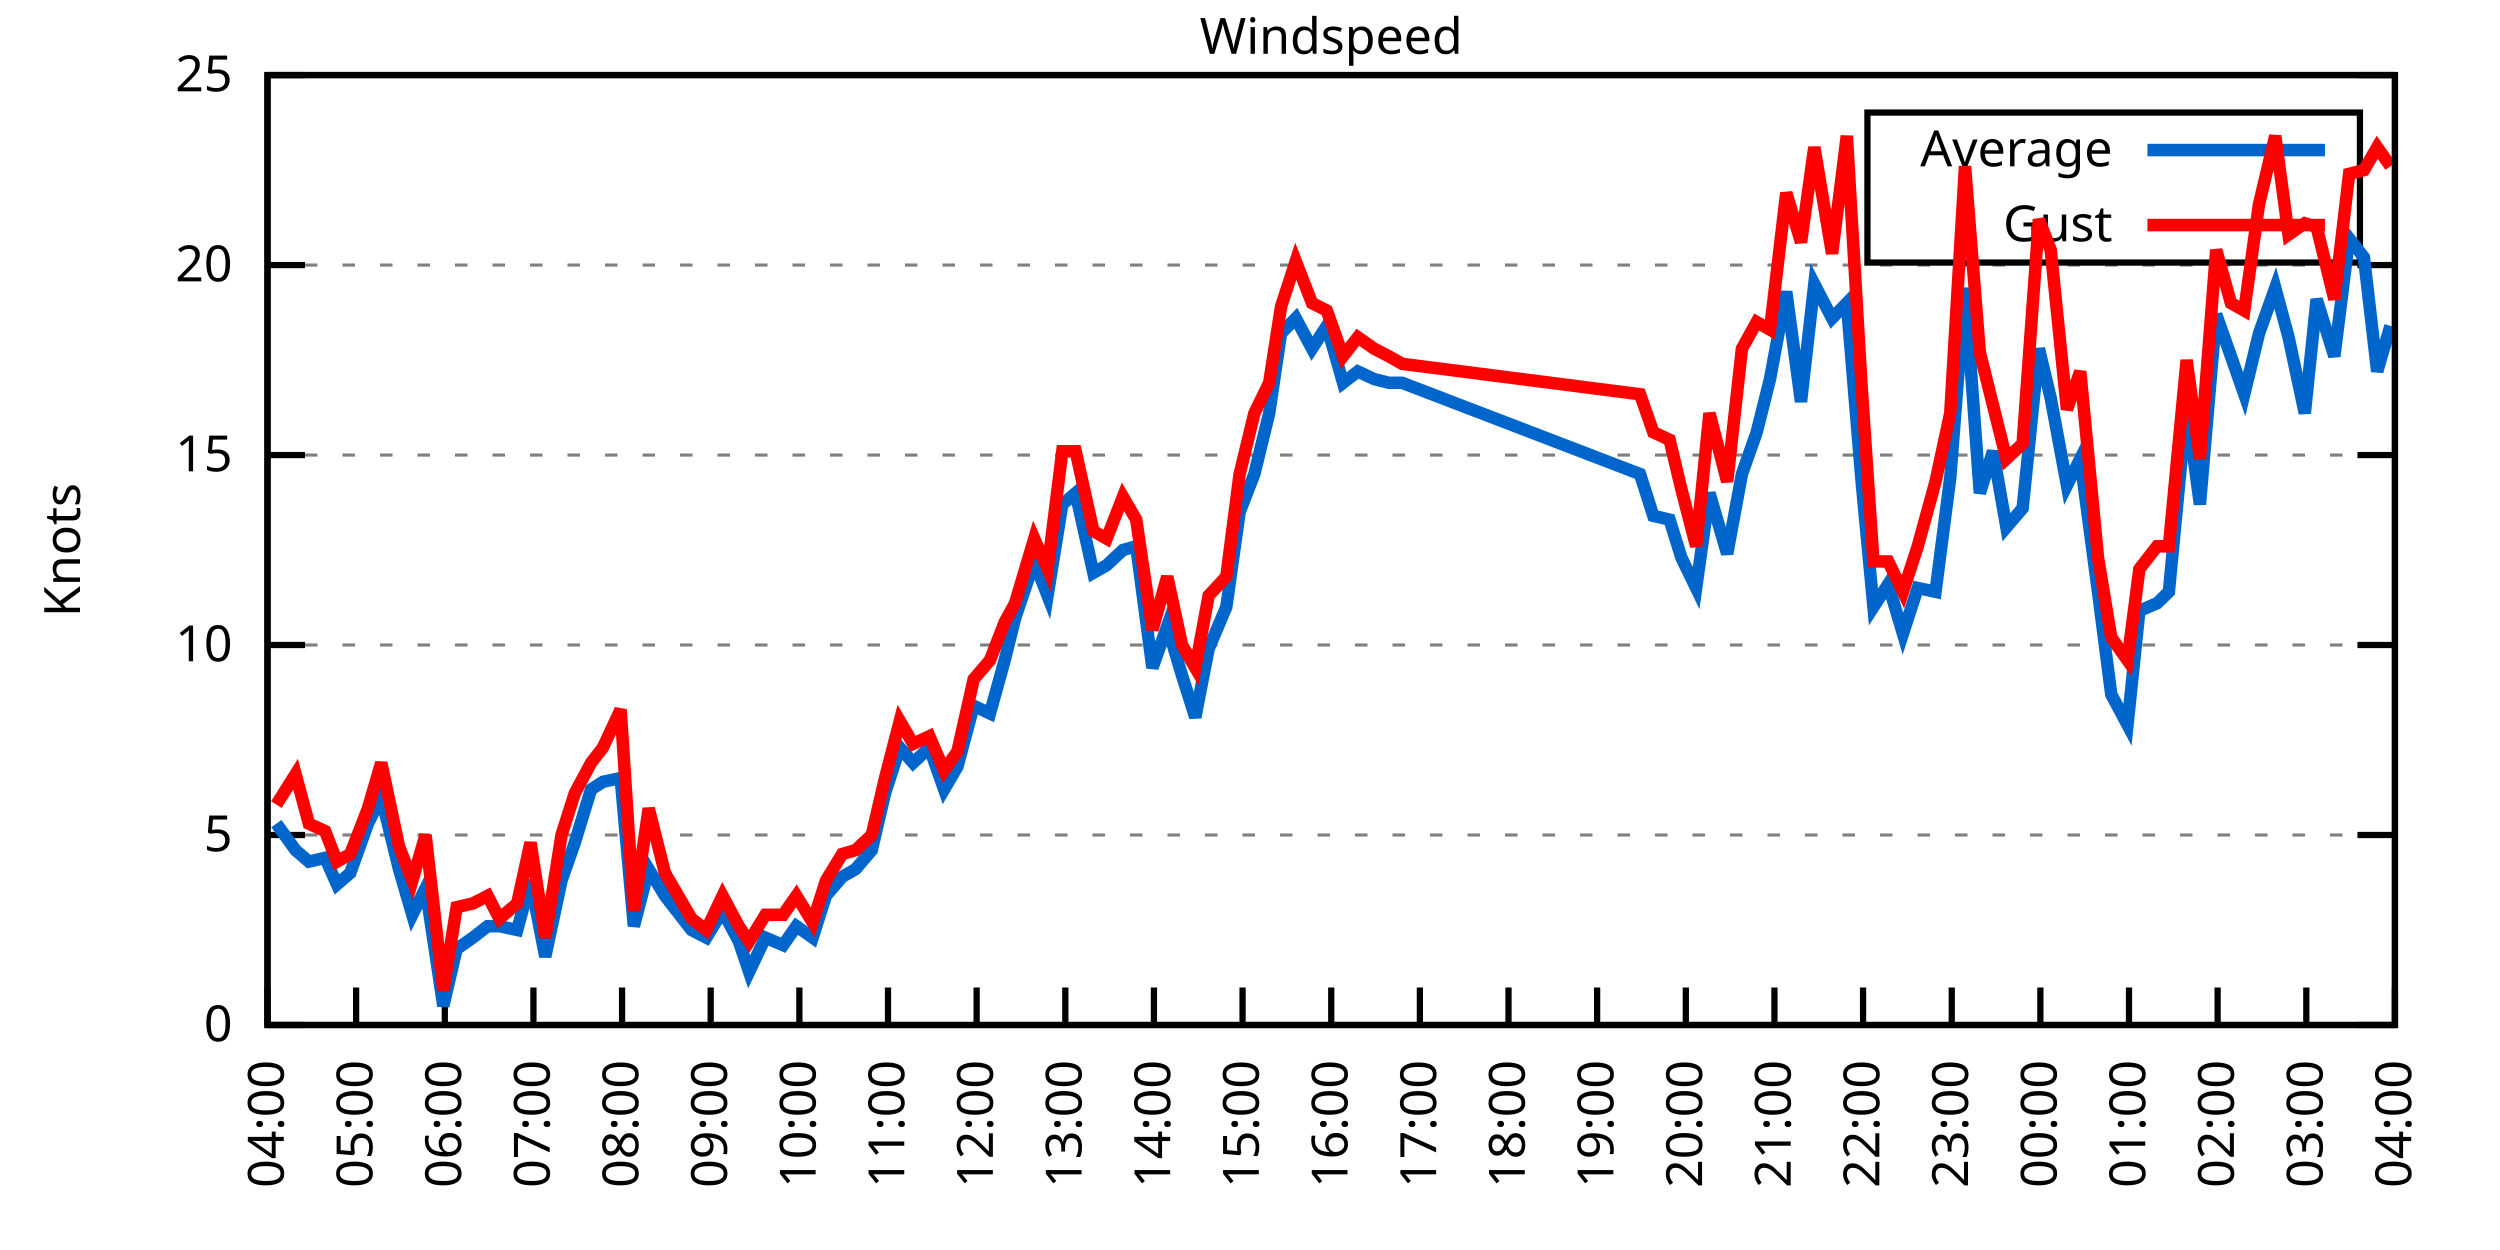
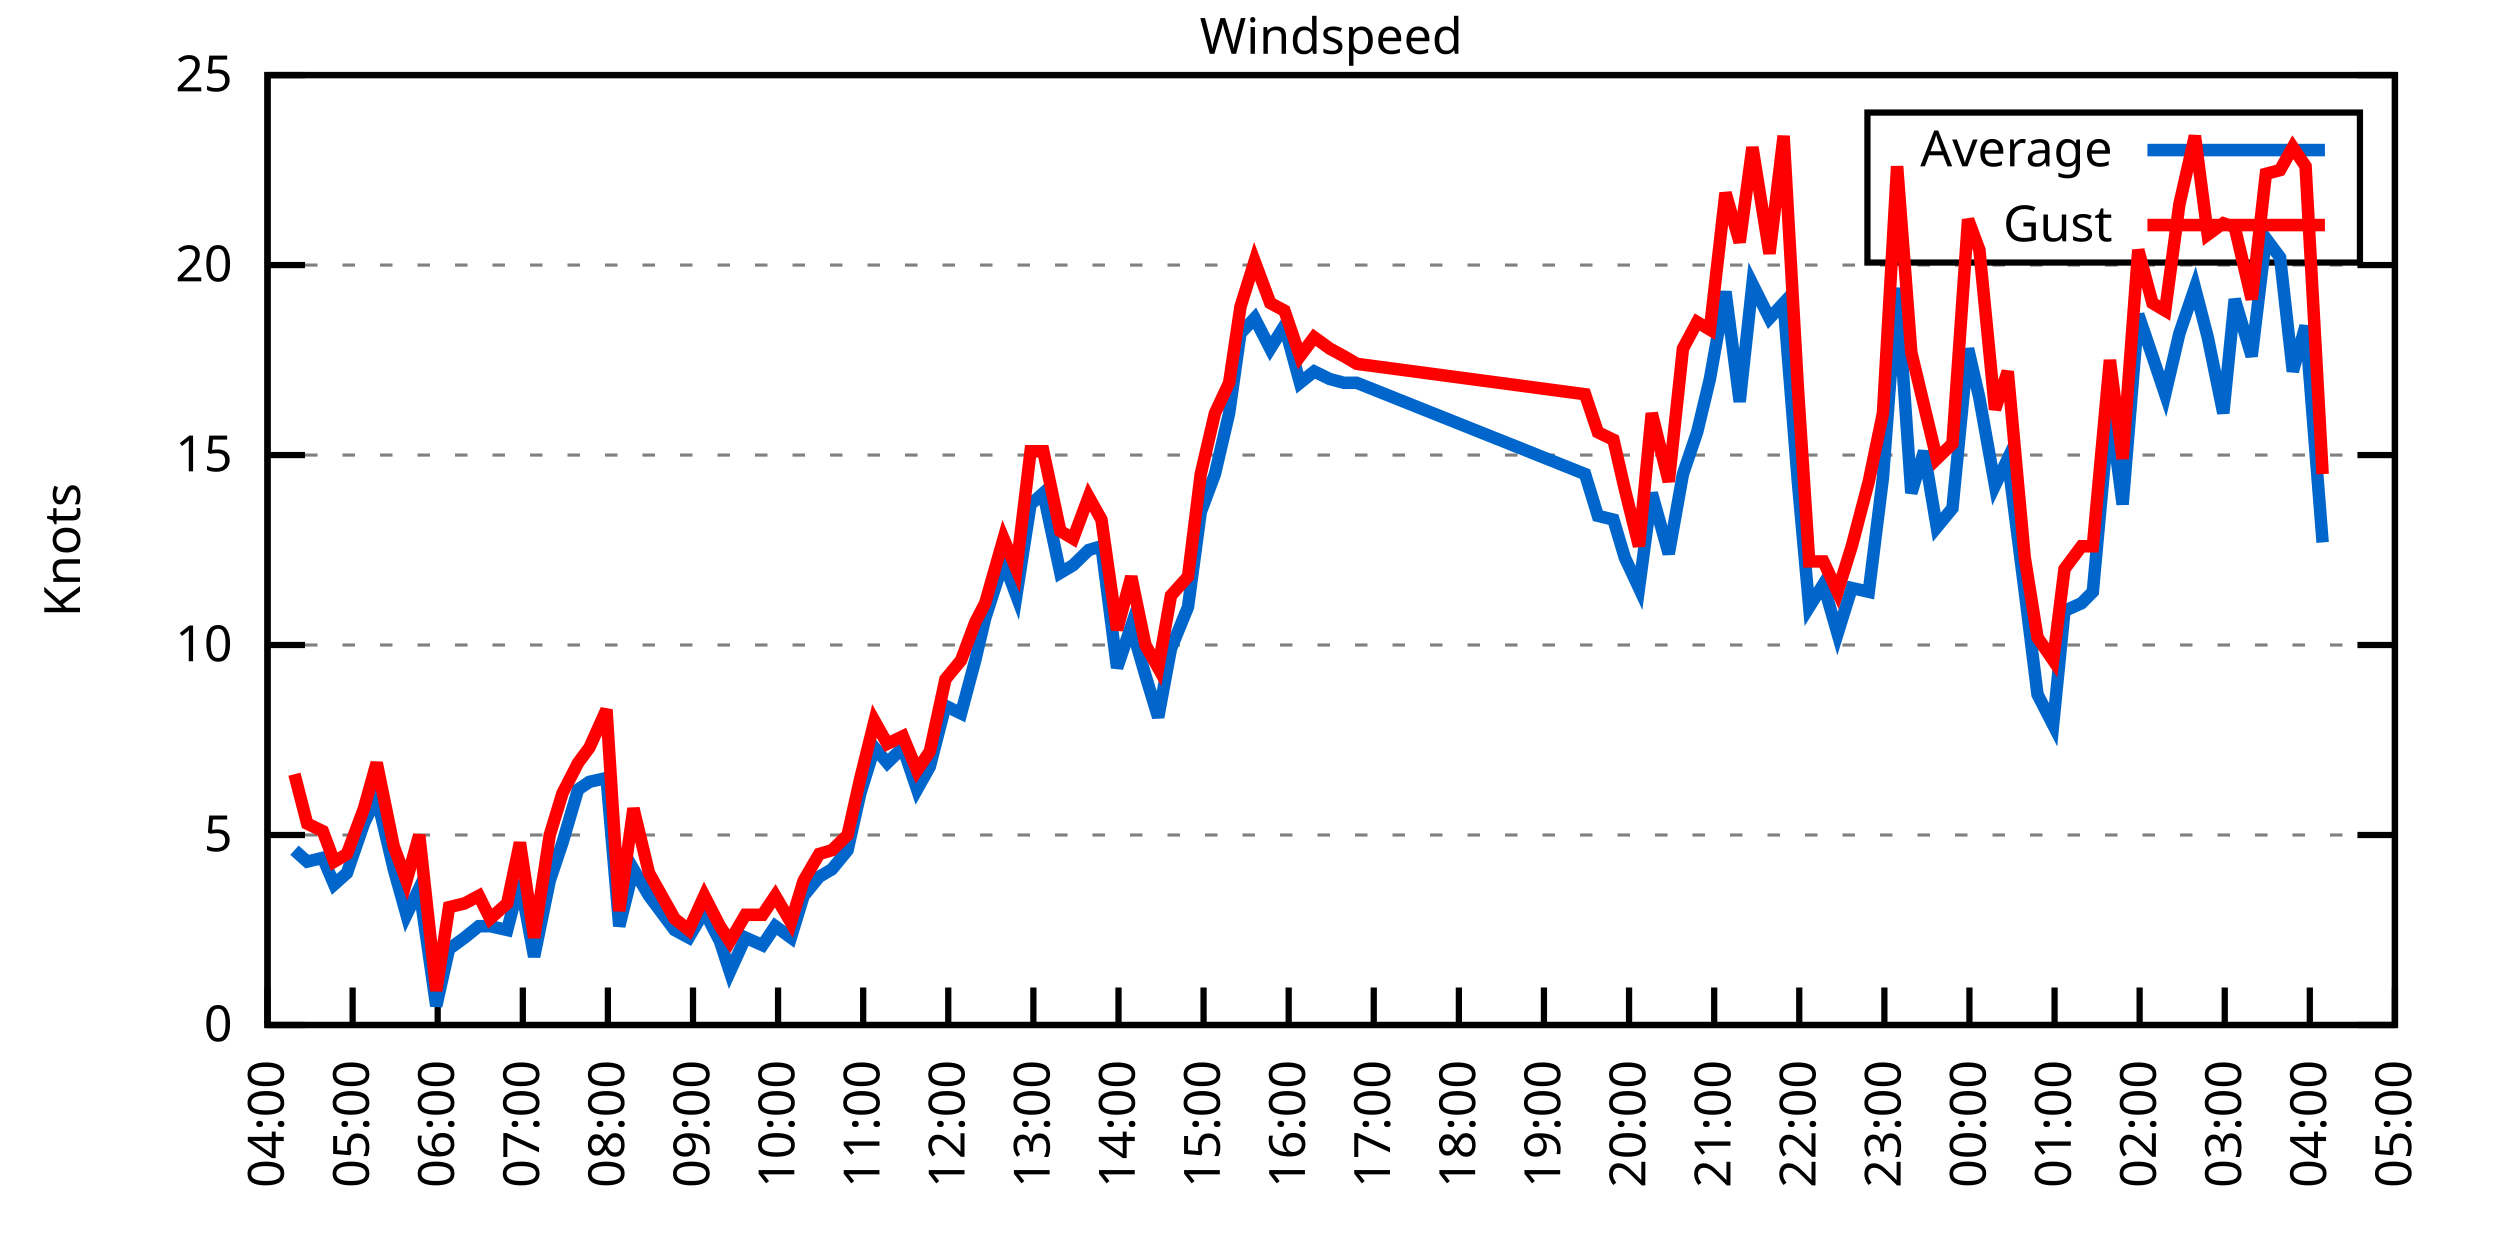
<svg xmlns="http://www.w3.org/2000/svg" xmlns:xlink="http://www.w3.org/1999/xlink" width="400" height="200" viewBox="0 0 400 200">
  <g id="gnuplot_canvas">
    <rect x="0" y="0" width="400" height="200" fill="none" />
    <defs>
      <circle id="gpDot" r="0.5" stroke-width="0.5" stroke="currentColor" />
      <path id="gpPt0" stroke-width="0.333" stroke="currentColor" d="M-1,0 h2 M0,-1 v2" />
      <path id="gpPt1" stroke-width="0.333" stroke="currentColor" d="M-1,-1 L1,1 M1,-1 L-1,1" />
      <path id="gpPt2" stroke-width="0.333" stroke="currentColor" d="M-1,0 L1,0 M0,-1 L0,1 M-1,-1 L1,1 M-1,1 L1,-1" />
      <rect id="gpPt3" stroke-width="0.333" stroke="currentColor" x="-1" y="-1" width="2" height="2" />
      <rect id="gpPt4" stroke-width="0.333" stroke="currentColor" fill="currentColor" x="-1" y="-1" width="2" height="2" />
      <circle id="gpPt5" stroke-width="0.333" stroke="currentColor" cx="0" cy="0" r="1" />
      <use xlink:href="#gpPt5" id="gpPt6" fill="currentColor" stroke="none" />
      <path id="gpPt7" stroke-width="0.333" stroke="currentColor" d="M0,-1.33 L-1.33,0.67 L1.33,0.67 z" />
      <use xlink:href="#gpPt7" id="gpPt8" fill="currentColor" stroke="none" />
      <use xlink:href="#gpPt7" id="gpPt9" stroke="currentColor" transform="rotate(180)" />
      <use xlink:href="#gpPt9" id="gpPt10" fill="currentColor" stroke="none" />
      <use xlink:href="#gpPt3" id="gpPt11" stroke="currentColor" transform="rotate(45)" />
      <use xlink:href="#gpPt11" id="gpPt12" fill="currentColor" stroke="none" />
      <path id="gpPt13" stroke-width="0.333" stroke="currentColor" d="M0,1.330 L1.265,0.411 L0.782,-1.067 L-0.782,-1.076 L-1.265,0.411 z" />
      <use xlink:href="#gpPt13" id="gpPt14" fill="currentColor" stroke="none" />
      <filter id="textbox" filterUnits="objectBoundingBox" x="0" y="0" height="1" width="1">
        <feFlood flood-color="white" flood-opacity="1" result="bgnd" />
        <feComposite in="SourceGraphic" in2="bgnd" operator="atop" />
      </filter>
      <filter id="greybox" filterUnits="objectBoundingBox" x="0" y="0" height="1" width="1">
        <feFlood flood-color="lightgrey" flood-opacity="1" result="grey" />
        <feComposite in="SourceGraphic" in2="grey" operator="atop" />
      </filter>
    </defs>
    <g fill="none" color="white" stroke="currentColor" stroke-width="1.00" stroke-linecap="butt" stroke-linejoin="miter">
</g>
    <g fill="none" color="black" stroke="currentColor" stroke-width="1.00" stroke-linecap="butt" stroke-linejoin="miter">
      <g stroke="none" shape-rendering="crispEdges">
        <polygon fill="rgb(255, 255, 255)" points="42.80,164.00 383.18,164.00 383.18,12.02 42.80,12.02 " />
      </g>
    </g>
    <g fill="none" color="black" stroke="currentColor" stroke-width="1.00" stroke-linecap="butt" stroke-linejoin="miter">
</g>
    <g fill="none" color="black" stroke="black" stroke-width="0.50" stroke-linecap="butt" stroke-linejoin="miter">
</g>
    <g fill="none" color="gray" stroke="currentColor" stroke-width="0.50" stroke-linecap="butt" stroke-linejoin="miter">
      <path stroke="gray" stroke-dasharray="2,4" class="gridline" d="M42.80,164.00 L383.19,164.00  " />
    </g>
    <g fill="none" color="gray" stroke="gray" stroke-width="1.00" stroke-linecap="butt" stroke-linejoin="miter">
</g>
    <g fill="none" color="black" stroke="currentColor" stroke-width="1.00" stroke-linecap="butt" stroke-linejoin="miter">
      <path stroke="black" d="M42.80,164.00 L48.80,164.00 M383.19,164.00 L377.19,164.00  " />
      <g transform="translate(37.20,166.60)" stroke="none" fill="black" font-family="Sans" font-size="8.00" text-anchor="end">
        <text>
          <tspan font-family="Sans"> 0</tspan>
        </text>
      </g>
    </g>
    <g fill="none" color="black" stroke="currentColor" stroke-width="1.00" stroke-linecap="butt" stroke-linejoin="miter">
</g>
    <g fill="none" color="black" stroke="black" stroke-width="0.50" stroke-linecap="butt" stroke-linejoin="miter">
</g>
    <g fill="none" color="gray" stroke="currentColor" stroke-width="0.50" stroke-linecap="butt" stroke-linejoin="miter">
      <path stroke="gray" stroke-dasharray="2,4" class="gridline" d="M42.80,133.60 L383.19,133.60  " />
    </g>
    <g fill="none" color="gray" stroke="gray" stroke-width="1.00" stroke-linecap="butt" stroke-linejoin="miter">
</g>
    <g fill="none" color="black" stroke="currentColor" stroke-width="1.00" stroke-linecap="butt" stroke-linejoin="miter">
      <path stroke="black" d="M42.80,133.60 L48.80,133.60 M383.19,133.60 L377.19,133.60  " />
      <g transform="translate(37.20,136.20)" stroke="none" fill="black" font-family="Sans" font-size="8.00" text-anchor="end">
        <text>
          <tspan font-family="Sans"> 5</tspan>
        </text>
      </g>
    </g>
    <g fill="none" color="black" stroke="currentColor" stroke-width="1.00" stroke-linecap="butt" stroke-linejoin="miter">
</g>
    <g fill="none" color="black" stroke="black" stroke-width="0.50" stroke-linecap="butt" stroke-linejoin="miter">
</g>
    <g fill="none" color="gray" stroke="currentColor" stroke-width="0.50" stroke-linecap="butt" stroke-linejoin="miter">
      <path stroke="gray" stroke-dasharray="2,4" class="gridline" d="M42.80,103.20 L383.19,103.20  " />
    </g>
    <g fill="none" color="gray" stroke="gray" stroke-width="1.00" stroke-linecap="butt" stroke-linejoin="miter">
</g>
    <g fill="none" color="black" stroke="currentColor" stroke-width="1.00" stroke-linecap="butt" stroke-linejoin="miter">
      <path stroke="black" d="M42.80,103.20 L48.80,103.20 M383.19,103.20 L377.19,103.20  " />
      <g transform="translate(37.20,105.80)" stroke="none" fill="black" font-family="Sans" font-size="8.00" text-anchor="end">
        <text>
          <tspan font-family="Sans"> 10</tspan>
        </text>
      </g>
    </g>
    <g fill="none" color="black" stroke="currentColor" stroke-width="1.00" stroke-linecap="butt" stroke-linejoin="miter">
</g>
    <g fill="none" color="black" stroke="black" stroke-width="0.50" stroke-linecap="butt" stroke-linejoin="miter">
</g>
    <g fill="none" color="gray" stroke="currentColor" stroke-width="0.50" stroke-linecap="butt" stroke-linejoin="miter">
      <path stroke="gray" stroke-dasharray="2,4" class="gridline" d="M42.80,72.81 L383.19,72.81  " />
    </g>
    <g fill="none" color="gray" stroke="gray" stroke-width="1.00" stroke-linecap="butt" stroke-linejoin="miter">
</g>
    <g fill="none" color="black" stroke="currentColor" stroke-width="1.00" stroke-linecap="butt" stroke-linejoin="miter">
      <path stroke="black" d="M42.80,72.81 L48.80,72.81 M383.19,72.81 L377.19,72.81  " />
      <g transform="translate(37.20,75.41)" stroke="none" fill="black" font-family="Sans" font-size="8.00" text-anchor="end">
        <text>
          <tspan font-family="Sans"> 15</tspan>
        </text>
      </g>
    </g>
    <g fill="none" color="black" stroke="currentColor" stroke-width="1.00" stroke-linecap="butt" stroke-linejoin="miter">
</g>
    <g fill="none" color="black" stroke="black" stroke-width="0.50" stroke-linecap="butt" stroke-linejoin="miter">
</g>
    <g fill="none" color="gray" stroke="currentColor" stroke-width="0.50" stroke-linecap="butt" stroke-linejoin="miter">
      <path stroke="gray" stroke-dasharray="2,4" class="gridline" d="M42.80,42.41 L383.19,42.41  " />
    </g>
    <g fill="none" color="gray" stroke="gray" stroke-width="1.00" stroke-linecap="butt" stroke-linejoin="miter">
</g>
    <g fill="none" color="black" stroke="currentColor" stroke-width="1.00" stroke-linecap="butt" stroke-linejoin="miter">
      <path stroke="black" d="M42.80,42.41 L48.80,42.41 M383.19,42.41 L377.19,42.41  " />
      <g transform="translate(37.20,45.01)" stroke="none" fill="black" font-family="Sans" font-size="8.00" text-anchor="end">
        <text>
          <tspan font-family="Sans"> 20</tspan>
        </text>
      </g>
    </g>
    <g fill="none" color="black" stroke="currentColor" stroke-width="1.00" stroke-linecap="butt" stroke-linejoin="miter">
</g>
    <g fill="none" color="black" stroke="black" stroke-width="0.50" stroke-linecap="butt" stroke-linejoin="miter">
</g>
    <g fill="none" color="gray" stroke="currentColor" stroke-width="0.50" stroke-linecap="butt" stroke-linejoin="miter">
      <path stroke="gray" stroke-dasharray="2,4" class="gridline" d="M42.80,12.01 L383.19,12.01  " />
    </g>
    <g fill="none" color="gray" stroke="gray" stroke-width="1.00" stroke-linecap="butt" stroke-linejoin="miter">
</g>
    <g fill="none" color="black" stroke="currentColor" stroke-width="1.00" stroke-linecap="butt" stroke-linejoin="miter">
      <path stroke="black" d="M42.80,12.01 L48.80,12.01 M383.19,12.01 L377.19,12.01  " />
      <g transform="translate(37.20,14.61)" stroke="none" fill="black" font-family="Sans" font-size="8.00" text-anchor="end">
        <text>
          <tspan font-family="Sans"> 25</tspan>
        </text>
      </g>
    </g>
    <g fill="none" color="black" stroke="currentColor" stroke-width="1.00" stroke-linecap="butt" stroke-linejoin="miter">
      <path stroke="black" d="M42.80,164.00 L42.80,158.00  " />
      <g transform="translate(45.40,169.60) rotate(270.00)" stroke="none" fill="black" font-family="Sans" font-size="8.00" text-anchor="end">
        <text>
          <tspan font-family="Sans">04:00</tspan>
        </text>
      </g>
    </g>
    <g fill="none" color="black" stroke="currentColor" stroke-width="1.00" stroke-linecap="butt" stroke-linejoin="miter">
-       <path stroke="black" d="M56.98,164.00 L56.98,158.00  " />
-       <g transform="translate(59.58,169.60) rotate(270.00)" stroke="none" fill="black" font-family="Sans" font-size="8.00" text-anchor="end">
+       <path stroke="black" d="M56.42,164.00 L56.42,158.00  " />
+       <g transform="translate(59.02,169.60) rotate(270.00)" stroke="none" fill="black" font-family="Sans" font-size="8.00" text-anchor="end">
        <text>
          <tspan font-family="Sans">05:00</tspan>
        </text>
      </g>
    </g>
    <g fill="none" color="black" stroke="currentColor" stroke-width="1.00" stroke-linecap="butt" stroke-linejoin="miter">
-       <path stroke="black" d="M71.17,164.00 L71.17,158.00  " />
-       <g transform="translate(73.77,169.60) rotate(270.00)" stroke="none" fill="black" font-family="Sans" font-size="8.00" text-anchor="end">
+       <path stroke="black" d="M70.03,164.00 L70.03,158.00  " />
+       <g transform="translate(72.63,169.60) rotate(270.00)" stroke="none" fill="black" font-family="Sans" font-size="8.00" text-anchor="end">
        <text>
          <tspan font-family="Sans">06:00</tspan>
        </text>
      </g>
    </g>
    <g fill="none" color="black" stroke="currentColor" stroke-width="1.00" stroke-linecap="butt" stroke-linejoin="miter">
-       <path stroke="black" d="M85.35,164.00 L85.35,158.00  " />
-       <g transform="translate(87.95,169.60) rotate(270.00)" stroke="none" fill="black" font-family="Sans" font-size="8.00" text-anchor="end">
+       <path stroke="black" d="M83.65,164.00 L83.65,158.00  " />
+       <g transform="translate(86.25,169.60) rotate(270.00)" stroke="none" fill="black" font-family="Sans" font-size="8.00" text-anchor="end">
        <text>
          <tspan font-family="Sans">07:00</tspan>
        </text>
      </g>
    </g>
    <g fill="none" color="black" stroke="currentColor" stroke-width="1.00" stroke-linecap="butt" stroke-linejoin="miter">
-       <path stroke="black" d="M99.53,164.00 L99.53,158.00  " />
-       <g transform="translate(102.13,169.60) rotate(270.00)" stroke="none" fill="black" font-family="Sans" font-size="8.00" text-anchor="end">
+       <path stroke="black" d="M97.26,164.00 L97.26,158.00  " />
+       <g transform="translate(99.86,169.60) rotate(270.00)" stroke="none" fill="black" font-family="Sans" font-size="8.00" text-anchor="end">
        <text>
          <tspan font-family="Sans">08:00</tspan>
        </text>
      </g>
    </g>
    <g fill="none" color="black" stroke="currentColor" stroke-width="1.00" stroke-linecap="butt" stroke-linejoin="miter">
-       <path stroke="black" d="M113.71,164.00 L113.71,158.00  " />
-       <g transform="translate(116.31,169.60) rotate(270.00)" stroke="none" fill="black" font-family="Sans" font-size="8.00" text-anchor="end">
+       <path stroke="black" d="M110.88,164.00 L110.88,158.00  " />
+       <g transform="translate(113.48,169.60) rotate(270.00)" stroke="none" fill="black" font-family="Sans" font-size="8.00" text-anchor="end">
        <text>
          <tspan font-family="Sans">09:00</tspan>
        </text>
      </g>
    </g>
    <g fill="none" color="black" stroke="currentColor" stroke-width="1.00" stroke-linecap="butt" stroke-linejoin="miter">
-       <path stroke="black" d="M127.90,164.00 L127.90,158.00  " />
-       <g transform="translate(130.50,169.60) rotate(270.00)" stroke="none" fill="black" font-family="Sans" font-size="8.00" text-anchor="end">
+       <path stroke="black" d="M124.49,164.00 L124.49,158.00  " />
+       <g transform="translate(127.09,169.60) rotate(270.00)" stroke="none" fill="black" font-family="Sans" font-size="8.00" text-anchor="end">
        <text>
          <tspan font-family="Sans">10:00</tspan>
        </text>
      </g>
    </g>
    <g fill="none" color="black" stroke="currentColor" stroke-width="1.00" stroke-linecap="butt" stroke-linejoin="miter">
-       <path stroke="black" d="M142.08,164.00 L142.08,158.00  " />
-       <g transform="translate(144.68,169.60) rotate(270.00)" stroke="none" fill="black" font-family="Sans" font-size="8.00" text-anchor="end">
+       <path stroke="black" d="M138.11,164.00 L138.11,158.00  " />
+       <g transform="translate(140.71,169.60) rotate(270.00)" stroke="none" fill="black" font-family="Sans" font-size="8.00" text-anchor="end">
        <text>
          <tspan font-family="Sans">11:00</tspan>
        </text>
      </g>
    </g>
    <g fill="none" color="black" stroke="currentColor" stroke-width="1.00" stroke-linecap="butt" stroke-linejoin="miter">
-       <path stroke="black" d="M156.26,164.00 L156.26,158.00  " />
-       <g transform="translate(158.86,169.60) rotate(270.00)" stroke="none" fill="black" font-family="Sans" font-size="8.00" text-anchor="end">
+       <path stroke="black" d="M151.72,164.00 L151.72,158.00  " />
+       <g transform="translate(154.32,169.60) rotate(270.00)" stroke="none" fill="black" font-family="Sans" font-size="8.00" text-anchor="end">
        <text>
          <tspan font-family="Sans">12:00</tspan>
        </text>
      </g>
    </g>
    <g fill="none" color="black" stroke="currentColor" stroke-width="1.00" stroke-linecap="butt" stroke-linejoin="miter">
-       <path stroke="black" d="M170.45,164.00 L170.45,158.00  " />
-       <g transform="translate(173.05,169.60) rotate(270.00)" stroke="none" fill="black" font-family="Sans" font-size="8.00" text-anchor="end">
+       <path stroke="black" d="M165.34,164.00 L165.34,158.00  " />
+       <g transform="translate(167.94,169.60) rotate(270.00)" stroke="none" fill="black" font-family="Sans" font-size="8.00" text-anchor="end">
        <text>
          <tspan font-family="Sans">13:00</tspan>
        </text>
      </g>
    </g>
    <g fill="none" color="black" stroke="currentColor" stroke-width="1.00" stroke-linecap="butt" stroke-linejoin="miter">
-       <path stroke="black" d="M184.63,164.00 L184.63,158.00  " />
-       <g transform="translate(187.23,169.60) rotate(270.00)" stroke="none" fill="black" font-family="Sans" font-size="8.00" text-anchor="end">
+       <path stroke="black" d="M178.96,164.00 L178.96,158.00  " />
+       <g transform="translate(181.56,169.60) rotate(270.00)" stroke="none" fill="black" font-family="Sans" font-size="8.00" text-anchor="end">
        <text>
          <tspan font-family="Sans">14:00</tspan>
        </text>
      </g>
    </g>
    <g fill="none" color="black" stroke="currentColor" stroke-width="1.00" stroke-linecap="butt" stroke-linejoin="miter">
-       <path stroke="black" d="M198.81,164.00 L198.81,158.00  " />
-       <g transform="translate(201.41,169.60) rotate(270.00)" stroke="none" fill="black" font-family="Sans" font-size="8.00" text-anchor="end">
+       <path stroke="black" d="M192.57,164.00 L192.57,158.00  " />
+       <g transform="translate(195.17,169.60) rotate(270.00)" stroke="none" fill="black" font-family="Sans" font-size="8.00" text-anchor="end">
        <text>
          <tspan font-family="Sans">15:00</tspan>
        </text>
      </g>
    </g>
    <g fill="none" color="black" stroke="currentColor" stroke-width="1.00" stroke-linecap="butt" stroke-linejoin="miter">
-       <path stroke="black" d="M213.00,164.00 L213.00,158.00  " />
-       <g transform="translate(215.60,169.60) rotate(270.00)" stroke="none" fill="black" font-family="Sans" font-size="8.00" text-anchor="end">
+       <path stroke="black" d="M206.19,164.00 L206.19,158.00  " />
+       <g transform="translate(208.79,169.60) rotate(270.00)" stroke="none" fill="black" font-family="Sans" font-size="8.00" text-anchor="end">
        <text>
          <tspan font-family="Sans">16:00</tspan>
        </text>
      </g>
    </g>
    <g fill="none" color="black" stroke="currentColor" stroke-width="1.00" stroke-linecap="butt" stroke-linejoin="miter">
-       <path stroke="black" d="M227.18,164.00 L227.18,158.00  " />
-       <g transform="translate(229.78,169.60) rotate(270.00)" stroke="none" fill="black" font-family="Sans" font-size="8.00" text-anchor="end">
+       <path stroke="black" d="M219.80,164.00 L219.80,158.00  " />
+       <g transform="translate(222.40,169.60) rotate(270.00)" stroke="none" fill="black" font-family="Sans" font-size="8.00" text-anchor="end">
        <text>
          <tspan font-family="Sans">17:00</tspan>
        </text>
      </g>
    </g>
    <g fill="none" color="black" stroke="currentColor" stroke-width="1.00" stroke-linecap="butt" stroke-linejoin="miter">
-       <path stroke="black" d="M241.36,164.00 L241.36,158.00  " />
-       <g transform="translate(243.96,169.60) rotate(270.00)" stroke="none" fill="black" font-family="Sans" font-size="8.00" text-anchor="end">
+       <path stroke="black" d="M233.42,164.00 L233.42,158.00  " />
+       <g transform="translate(236.02,169.60) rotate(270.00)" stroke="none" fill="black" font-family="Sans" font-size="8.00" text-anchor="end">
        <text>
          <tspan font-family="Sans">18:00</tspan>
        </text>
      </g>
    </g>
    <g fill="none" color="black" stroke="currentColor" stroke-width="1.00" stroke-linecap="butt" stroke-linejoin="miter">
-       <path stroke="black" d="M255.54,164.00 L255.54,158.00  " />
-       <g transform="translate(258.14,169.60) rotate(270.00)" stroke="none" fill="black" font-family="Sans" font-size="8.00" text-anchor="end">
+       <path stroke="black" d="M247.03,164.00 L247.03,158.00  " />
+       <g transform="translate(249.63,169.60) rotate(270.00)" stroke="none" fill="black" font-family="Sans" font-size="8.00" text-anchor="end">
        <text>
          <tspan font-family="Sans">19:00</tspan>
        </text>
      </g>
    </g>
    <g fill="none" color="black" stroke="currentColor" stroke-width="1.00" stroke-linecap="butt" stroke-linejoin="miter">
-       <path stroke="black" d="M269.73,164.00 L269.73,158.00  " />
-       <g transform="translate(272.33,169.60) rotate(270.00)" stroke="none" fill="black" font-family="Sans" font-size="8.00" text-anchor="end">
+       <path stroke="black" d="M260.65,164.00 L260.65,158.00  " />
+       <g transform="translate(263.25,169.60) rotate(270.00)" stroke="none" fill="black" font-family="Sans" font-size="8.00" text-anchor="end">
        <text>
          <tspan font-family="Sans">20:00</tspan>
        </text>
      </g>
    </g>
    <g fill="none" color="black" stroke="currentColor" stroke-width="1.00" stroke-linecap="butt" stroke-linejoin="miter">
-       <path stroke="black" d="M283.91,164.00 L283.91,158.00  " />
-       <g transform="translate(286.51,169.60) rotate(270.00)" stroke="none" fill="black" font-family="Sans" font-size="8.00" text-anchor="end">
+       <path stroke="black" d="M274.27,164.00 L274.27,158.00  " />
+       <g transform="translate(276.87,169.60) rotate(270.00)" stroke="none" fill="black" font-family="Sans" font-size="8.00" text-anchor="end">
        <text>
          <tspan font-family="Sans">21:00</tspan>
        </text>
      </g>
    </g>
    <g fill="none" color="black" stroke="currentColor" stroke-width="1.00" stroke-linecap="butt" stroke-linejoin="miter">
-       <path stroke="black" d="M298.09,164.00 L298.09,158.00  " />
-       <g transform="translate(300.69,169.60) rotate(270.00)" stroke="none" fill="black" font-family="Sans" font-size="8.00" text-anchor="end">
+       <path stroke="black" d="M287.88,164.00 L287.88,158.00  " />
+       <g transform="translate(290.48,169.60) rotate(270.00)" stroke="none" fill="black" font-family="Sans" font-size="8.00" text-anchor="end">
        <text>
          <tspan font-family="Sans">22:00</tspan>
        </text>
      </g>
    </g>
    <g fill="none" color="black" stroke="currentColor" stroke-width="1.00" stroke-linecap="butt" stroke-linejoin="miter">
-       <path stroke="black" d="M312.28,164.00 L312.28,158.00  " />
-       <g transform="translate(314.88,169.60) rotate(270.00)" stroke="none" fill="black" font-family="Sans" font-size="8.00" text-anchor="end">
+       <path stroke="black" d="M301.50,164.00 L301.50,158.00  " />
+       <g transform="translate(304.10,169.60) rotate(270.00)" stroke="none" fill="black" font-family="Sans" font-size="8.00" text-anchor="end">
        <text>
          <tspan font-family="Sans">23:00</tspan>
        </text>
      </g>
    </g>
    <g fill="none" color="black" stroke="currentColor" stroke-width="1.00" stroke-linecap="butt" stroke-linejoin="miter">
-       <path stroke="black" d="M326.46,164.00 L326.46,158.00  " />
-       <g transform="translate(329.06,169.60) rotate(270.00)" stroke="none" fill="black" font-family="Sans" font-size="8.00" text-anchor="end">
+       <path stroke="black" d="M315.11,164.00 L315.11,158.00  " />
+       <g transform="translate(317.71,169.60) rotate(270.00)" stroke="none" fill="black" font-family="Sans" font-size="8.00" text-anchor="end">
        <text>
          <tspan font-family="Sans">00:00</tspan>
        </text>
      </g>
    </g>
    <g fill="none" color="black" stroke="currentColor" stroke-width="1.00" stroke-linecap="butt" stroke-linejoin="miter">
-       <path stroke="black" d="M340.64,164.00 L340.64,158.00  " />
-       <g transform="translate(343.24,169.60) rotate(270.00)" stroke="none" fill="black" font-family="Sans" font-size="8.00" text-anchor="end">
+       <path stroke="black" d="M328.73,164.00 L328.73,158.00  " />
+       <g transform="translate(331.33,169.60) rotate(270.00)" stroke="none" fill="black" font-family="Sans" font-size="8.00" text-anchor="end">
        <text>
          <tspan font-family="Sans">01:00</tspan>
        </text>
      </g>
    </g>
    <g fill="none" color="black" stroke="currentColor" stroke-width="1.00" stroke-linecap="butt" stroke-linejoin="miter">
-       <path stroke="black" d="M354.82,164.00 L354.82,158.00  " />
-       <g transform="translate(357.42,169.60) rotate(270.00)" stroke="none" fill="black" font-family="Sans" font-size="8.00" text-anchor="end">
+       <path stroke="black" d="M342.34,164.00 L342.34,158.00  " />
+       <g transform="translate(344.94,169.60) rotate(270.00)" stroke="none" fill="black" font-family="Sans" font-size="8.00" text-anchor="end">
        <text>
          <tspan font-family="Sans">02:00</tspan>
        </text>
      </g>
    </g>
    <g fill="none" color="black" stroke="currentColor" stroke-width="1.00" stroke-linecap="butt" stroke-linejoin="miter">
-       <path stroke="black" d="M369.01,164.00 L369.01,158.00  " />
-       <g transform="translate(371.61,169.60) rotate(270.00)" stroke="none" fill="black" font-family="Sans" font-size="8.00" text-anchor="end">
+       <path stroke="black" d="M355.96,164.00 L355.96,158.00  " />
+       <g transform="translate(358.56,169.60) rotate(270.00)" stroke="none" fill="black" font-family="Sans" font-size="8.00" text-anchor="end">
        <text>
          <tspan font-family="Sans">03:00</tspan>
+         </text>
+       </g>
+     </g>
+     <g fill="none" color="black" stroke="currentColor" stroke-width="1.00" stroke-linecap="butt" stroke-linejoin="miter">
+       <path stroke="black" d="M369.57,164.00 L369.57,158.00  " />
+       <g transform="translate(372.17,169.60) rotate(270.00)" stroke="none" fill="black" font-family="Sans" font-size="8.00" text-anchor="end">
+         <text>
+           <tspan font-family="Sans">04:00</tspan>
        </text>
      </g>
    </g>
    <g fill="none" color="black" stroke="currentColor" stroke-width="1.00" stroke-linecap="butt" stroke-linejoin="miter">
      <path stroke="black" d="M383.19,164.00 L383.19,158.00  " />
      <g transform="translate(385.79,169.60) rotate(270.00)" stroke="none" fill="black" font-family="Sans" font-size="8.00" text-anchor="end">
        <text>
-           <tspan font-family="Sans">04:00</tspan>
+           <tspan font-family="Sans">05:00</tspan>
        </text>
      </g>
    </g>
    <g fill="none" color="black" stroke="currentColor" stroke-width="1.00" stroke-linecap="butt" stroke-linejoin="miter">
</g>
    <g fill="none" color="black" stroke="currentColor" stroke-width="1.00" stroke-linecap="butt" stroke-linejoin="miter">
      <path stroke="black" d="M42.80,12.01 L42.80,164.00 L383.19,164.00 L383.19,12.01 L42.80,12.01 Z  " />
    </g>
    <g fill="none" color="black" stroke="currentColor" stroke-width="1.00" stroke-linecap="butt" stroke-linejoin="miter">
</g>
    <g fill="none" color="black" stroke="currentColor" stroke-width="1.00" stroke-linecap="butt" stroke-linejoin="miter">
      <path stroke="black" d="M298.79,42.01 L298.79,18.01 L377.59,18.01 L377.59,42.01 L298.79,42.01 Z  " />
    </g>
    <g id="Windspeed_plot_1">
      <g fill="none" color="white" stroke="black" stroke-width="2.00" stroke-linecap="butt" stroke-linejoin="miter">
</g>
      <g fill="none" color="black" stroke="currentColor" stroke-width="2.00" stroke-linecap="butt" stroke-linejoin="miter">
        <g transform="translate(337.99,26.61)" stroke="none" fill="black" font-family="Sans" font-size="8.00" text-anchor="end">
          <text>
            <tspan font-family="Sans">Average</tspan>
          </text>
        </g>
      </g>
      <g fill="none" color="black" stroke="currentColor" stroke-width="2.00" stroke-linecap="butt" stroke-linejoin="miter">
-         <path stroke="rgb(  0, 102, 204)" d="M343.59,24.01 L371.99,24.01 M44.22,131.78 L47.29,136.03 L49.42,137.86 L52.02,137.25 L53.91,141.51 L56.04,139.68   L58.87,131.78 L61.00,127.52 L63.84,139.07 L65.97,146.37 L68.09,142.11 L70.93,160.96 L73.06,151.84 L75.66,150.02   L78.02,148.19 L79.91,148.19 L82.75,148.80 L84.88,140.90 L87.24,153.06 L89.84,140.90 L91.97,134.82 L94.57,126.31   L96.46,125.09 L99.30,124.48 L101.42,148.19 L103.79,139.07 L106.39,143.33 L110.64,148.80 L113.01,150.02 L115.61,145.76   L118.21,150.62 L119.86,155.49 L122.46,150.02 L125.30,151.23 L127.42,148.19 L130.02,150.02 L132.15,143.33 L134.75,140.29   L136.88,139.07 L139.48,136.03 L141.61,126.91 L143.97,119.62 L146.10,122.05 L148.70,119.62 L151.06,126.31 L153.19,122.66   L155.79,112.93 L158.39,114.15 L160.75,105.64 L162.41,98.95 L165.48,89.83 L167.61,95.30 L169.97,80.71 L172.10,78.89   L174.94,91.65 L177.06,90.44 L179.67,88.00 L181.79,87.40 L184.39,106.85 L186.76,100.16 L189.12,108.07 L191.25,114.76   L193.38,103.81 L196.21,97.12 L198.34,81.93 L200.70,75.85 L203.07,66.12 L204.96,53.35 L207.32,50.92 L209.92,55.78   L212.29,52.14 L214.89,61.25 L217.25,59.43 L219.85,60.65 L222.21,61.25 L224.34,61.25 L262.40,75.85 L264.53,82.53   L267.13,83.14 L269.02,89.22 L271.38,94.08 L273.51,78.89 L276.35,88.61 L278.71,75.85 L281.07,69.16 L283.20,60.65   L285.80,46.66 L288.16,64.29 L290.29,45.45 L293.13,50.92 L295.49,48.49 L297.86,77.06 L299.75,97.12 L302.11,93.48   L304.47,101.38 L306.84,94.08 L309.68,94.69 L312.04,76.45 L314.40,46.06 L316.77,78.89 L318.89,72.20 L321.02,84.36   L323.62,81.32 L326.22,55.78 L328.11,63.69 L330.71,77.67 L332.84,73.41 L335.68,94.69 L337.80,111.11 L340.40,115.97   L342.30,97.73 L345.13,96.52 L347.02,94.69 L349.86,64.90 L351.99,80.71 L354.59,50.31 L356.95,57.00 L359.08,63.08   L361.44,53.35 L364.04,46.06 L366.17,53.96 L368.77,66.12 L370.66,47.88 L373.50,57.00 L375.86,38.15 L378.23,41.19   L380.35,59.43 L382.48,52.14  " />
+         <path stroke="rgb(  0, 102, 204)" d="M343.59,24.01 L371.99,24.01 M47.11,136.03 L49.15,137.86 L51.65,137.25 L53.47,141.51 L55.51,139.68 L58.23,131.78   L60.27,127.52 L63.00,139.07 L65.04,146.37 L67.08,142.11 L69.80,160.96 L71.85,151.84 L74.34,150.02 L76.61,148.19   L78.43,148.19 L81.15,148.80 L83.19,140.90 L85.46,153.06 L87.96,140.90 L90.00,134.82 L92.50,126.31 L94.31,125.09   L97.04,124.48 L99.08,148.19 L101.35,139.07 L103.84,143.33 L107.93,148.80 L110.20,150.02 L112.69,145.76 L115.19,150.62   L116.78,155.49 L119.27,150.02 L122.00,151.23 L124.04,148.19 L126.54,150.02 L128.58,143.33 L131.07,140.29 L133.12,139.07   L135.61,136.03 L137.66,126.91 L139.92,119.62 L141.97,122.05 L144.46,119.62 L146.73,126.31 L148.77,122.66 L151.27,112.93   L153.77,114.15 L156.04,105.64 L157.62,98.95 L160.57,89.83 L162.62,95.30 L164.89,80.71 L166.93,78.89 L169.65,91.65   L171.69,90.44 L174.19,88.00 L176.23,87.40 L178.73,106.85 L181.00,100.16 L183.27,108.07 L185.31,114.76 L187.35,103.81   L190.08,97.12 L192.12,81.93 L194.39,75.85 L196.66,66.12 L198.47,53.35 L200.74,50.92 L203.24,55.78 L205.51,52.14   L208.00,61.25 L210.27,59.43 L212.77,60.65 L215.04,61.25 L217.08,61.25 L253.61,75.85 L255.66,82.53 L258.15,83.14   L259.97,89.22 L262.24,94.08 L264.28,78.89 L267.00,88.61 L269.27,75.85 L271.54,69.16 L273.58,60.65 L276.08,46.66   L278.35,64.29 L280.39,45.45 L283.12,50.92 L285.38,48.49 L287.65,77.06 L289.47,97.12 L291.74,93.48 L294.01,101.38   L296.28,94.08 L299.00,94.69 L301.27,76.45 L303.54,46.06 L305.81,78.89 L307.85,72.20 L309.89,84.36 L312.39,81.32   L314.89,55.78 L316.70,63.69 L319.20,77.67 L321.24,73.41 L323.96,94.69 L326.00,111.11 L328.50,115.97 L330.32,97.73   L333.04,96.52 L334.85,94.69 L337.58,64.90 L339.62,80.71 L342.12,50.31 L344.39,57.00 L346.43,63.08 L348.70,53.35   L351.19,46.06 L353.24,53.96 L355.73,66.12 L357.55,47.88 L360.27,57.00 L362.54,38.15 L364.81,41.19 L366.85,59.43   L368.89,52.14 L371.62,86.79  " />
      </g>
    </g>
    <g id="Windspeed_plot_2">
      <g fill="none" color="black" stroke="currentColor" stroke-width="2.00" stroke-linecap="butt" stroke-linejoin="miter">
        <g transform="translate(337.99,38.61)" stroke="none" fill="black" font-family="Sans" font-size="8.00" text-anchor="end">
          <text>
            <tspan font-family="Sans">Gust</tspan>
          </text>
        </g>
      </g>
      <g fill="none" color="black" stroke="currentColor" stroke-width="2.00" stroke-linecap="butt" stroke-linejoin="miter">
-         <path stroke="rgb(255,   0,   0)" d="M343.59,36.01 L371.99,36.01 M44.22,128.74 L47.29,123.87 L49.42,131.78 L52.02,132.99 L53.91,137.86 L56.04,136.64   L58.87,129.35 L61.00,122.05 L63.84,135.43 L65.97,140.90 L68.09,133.60 L70.93,158.53 L73.06,145.15 L75.66,144.55   L78.02,143.33 L79.91,146.98 L82.75,144.55 L84.88,134.82 L87.24,150.02 L89.84,133.60 L91.97,126.91 L94.57,122.05   L96.46,119.62 L99.30,113.54 L101.42,145.76 L103.79,129.35 L106.39,139.68 L110.64,146.98 L113.01,148.80 L115.61,143.33   L118.21,148.19 L119.86,150.62 L122.46,146.37 L125.30,146.37 L127.42,143.33 L130.02,147.59 L132.15,140.90 L134.75,136.64   L136.88,136.03 L139.48,133.60 L141.61,124.48 L143.97,115.36 L146.10,119.01 L148.70,117.80 L151.06,123.27 L153.19,120.23   L155.79,108.68 L158.39,105.64 L160.75,99.56 L162.41,96.52 L165.48,86.18 L167.61,91.04 L169.97,72.20 L172.10,72.20   L174.94,84.97 L177.06,86.18 L179.67,79.49 L181.79,83.14 L184.39,100.77 L186.76,92.26 L189.12,103.20 L191.25,106.85   L193.38,95.30 L196.21,92.26 L198.34,75.85 L200.70,66.12 L203.07,61.25 L204.96,49.10 L207.32,41.80 L209.92,48.49   L212.29,49.70 L214.89,57.00 L217.25,53.96 L219.85,55.78 L222.21,57.00 L224.34,58.21 L262.40,63.08 L264.53,69.16   L267.13,70.37 L269.02,78.28 L271.38,87.40 L273.51,66.12 L276.35,77.06 L278.71,55.78 L281.07,51.53 L283.20,52.74   L285.80,30.86 L288.16,38.76 L290.29,23.56 L293.13,40.58 L295.49,21.74 L297.86,61.86 L299.75,89.83 L302.11,89.83   L304.47,94.69 L306.84,87.40 L309.68,77.06 L312.04,66.12 L314.40,26.60 L316.77,56.39 L318.89,64.90 L321.02,73.41   L323.62,70.98 L326.22,35.11 L328.11,39.98 L330.71,65.51 L332.84,59.43 L335.68,89.22 L337.80,101.99 L340.40,105.64   L342.30,91.04 L345.13,87.40 L347.02,87.40 L349.86,57.61 L351.99,73.41 L354.59,39.98 L356.95,48.49 L359.08,49.70   L361.44,32.68 L364.04,21.74 L366.17,37.54 L368.77,35.72 L370.66,36.33 L373.50,47.88 L375.86,27.82 L378.23,27.21   L380.35,23.56 L382.48,26.60  " />
+         <path stroke="rgb(255,   0,   0)" d="M343.59,36.01 L371.99,36.01 M47.11,123.87 L49.15,131.78 L51.65,132.99 L53.47,137.86 L55.51,136.64 L58.23,129.35   L60.27,122.05 L63.00,135.43 L65.04,140.90 L67.08,133.60 L69.80,158.53 L71.85,145.15 L74.34,144.55 L76.61,143.33   L78.43,146.98 L81.15,144.55 L83.19,134.82 L85.46,150.02 L87.96,133.60 L90.00,126.91 L92.50,122.05 L94.31,119.62   L97.04,113.54 L99.08,145.76 L101.35,129.35 L103.84,139.68 L107.93,146.98 L110.20,148.80 L112.69,143.33 L115.19,148.19   L116.78,150.62 L119.27,146.37 L122.00,146.37 L124.04,143.33 L126.54,147.59 L128.58,140.90 L131.07,136.64 L133.12,136.03   L135.61,133.60 L137.66,124.48 L139.92,115.36 L141.97,119.01 L144.46,117.80 L146.73,123.27 L148.77,120.23 L151.27,108.68   L153.77,105.64 L156.04,99.56 L157.62,96.52 L160.57,86.18 L162.62,91.04 L164.89,72.20 L166.93,72.20 L169.65,84.97   L171.69,86.18 L174.19,79.49 L176.23,83.14 L178.73,100.77 L181.00,92.26 L183.27,103.20 L185.31,106.85 L187.35,95.30   L190.08,92.26 L192.12,75.85 L194.39,66.12 L196.66,61.25 L198.47,49.10 L200.74,41.80 L203.24,48.49 L205.51,49.70   L208.00,57.00 L210.27,53.96 L212.77,55.78 L215.04,57.00 L217.08,58.21 L253.61,63.08 L255.66,69.16 L258.15,70.37   L259.97,78.28 L262.24,87.40 L264.28,66.12 L267.00,77.06 L269.27,55.78 L271.54,51.53 L273.58,52.74 L276.08,30.86   L278.35,38.76 L280.39,23.56 L283.12,40.58 L285.38,21.74 L287.65,61.86 L289.47,89.83 L291.74,89.83 L294.01,94.69   L296.28,87.40 L299.00,77.06 L301.27,66.12 L303.54,26.60 L305.81,56.39 L307.85,64.90 L309.89,73.41 L312.39,70.98   L314.89,35.11 L316.70,39.98 L319.20,65.51 L321.24,59.43 L323.96,89.22 L326.00,101.99 L328.50,105.64 L330.32,91.04   L333.04,87.40 L334.85,87.40 L337.58,57.61 L339.62,73.41 L342.12,39.98 L344.39,48.49 L346.43,49.70 L348.70,32.68   L351.19,21.74 L353.24,37.54 L355.73,35.72 L357.55,36.33 L360.27,47.88 L362.54,27.82 L364.81,27.21 L366.85,23.56   L368.89,26.60 L371.62,75.85  " />
      </g>
    </g>
    <g fill="none" color="black" stroke="currentColor" stroke-width="2.00" stroke-linecap="butt" stroke-linejoin="miter">
</g>
    <g fill="none" color="black" stroke="black" stroke-width="1.00" stroke-linecap="butt" stroke-linejoin="miter">
</g>
    <g fill="none" color="black" stroke="currentColor" stroke-width="1.00" stroke-linecap="butt" stroke-linejoin="miter">
      <path stroke="black" d="M42.80,12.01 L42.80,164.00 L383.19,164.00 L383.19,12.01 L42.80,12.01 Z  " />
      <g transform="translate(12.80,88.01) rotate(270.00)" stroke="none" fill="black" font-family="Sans" font-size="8.00" text-anchor="middle">
        <text>
          <tspan font-family="Sans">Knots</tspan>
        </text>
      </g>
    </g>
    <g fill="none" color="black" stroke="currentColor" stroke-width="1.00" stroke-linecap="butt" stroke-linejoin="miter">
</g>
    <g fill="none" color="black" stroke="currentColor" stroke-width="1.00" stroke-linecap="butt" stroke-linejoin="miter">
      <g transform="translate(212.99,8.61)" stroke="none" fill="black" font-family="Sans" font-size="8.00" text-anchor="middle">
        <text>
          <tspan font-family="Sans">Windspeed</tspan>
        </text>
      </g>
    </g>
    <g fill="none" color="black" stroke="currentColor" stroke-width="1.00" stroke-linecap="butt" stroke-linejoin="miter">
</g>
  </g>
</svg>
